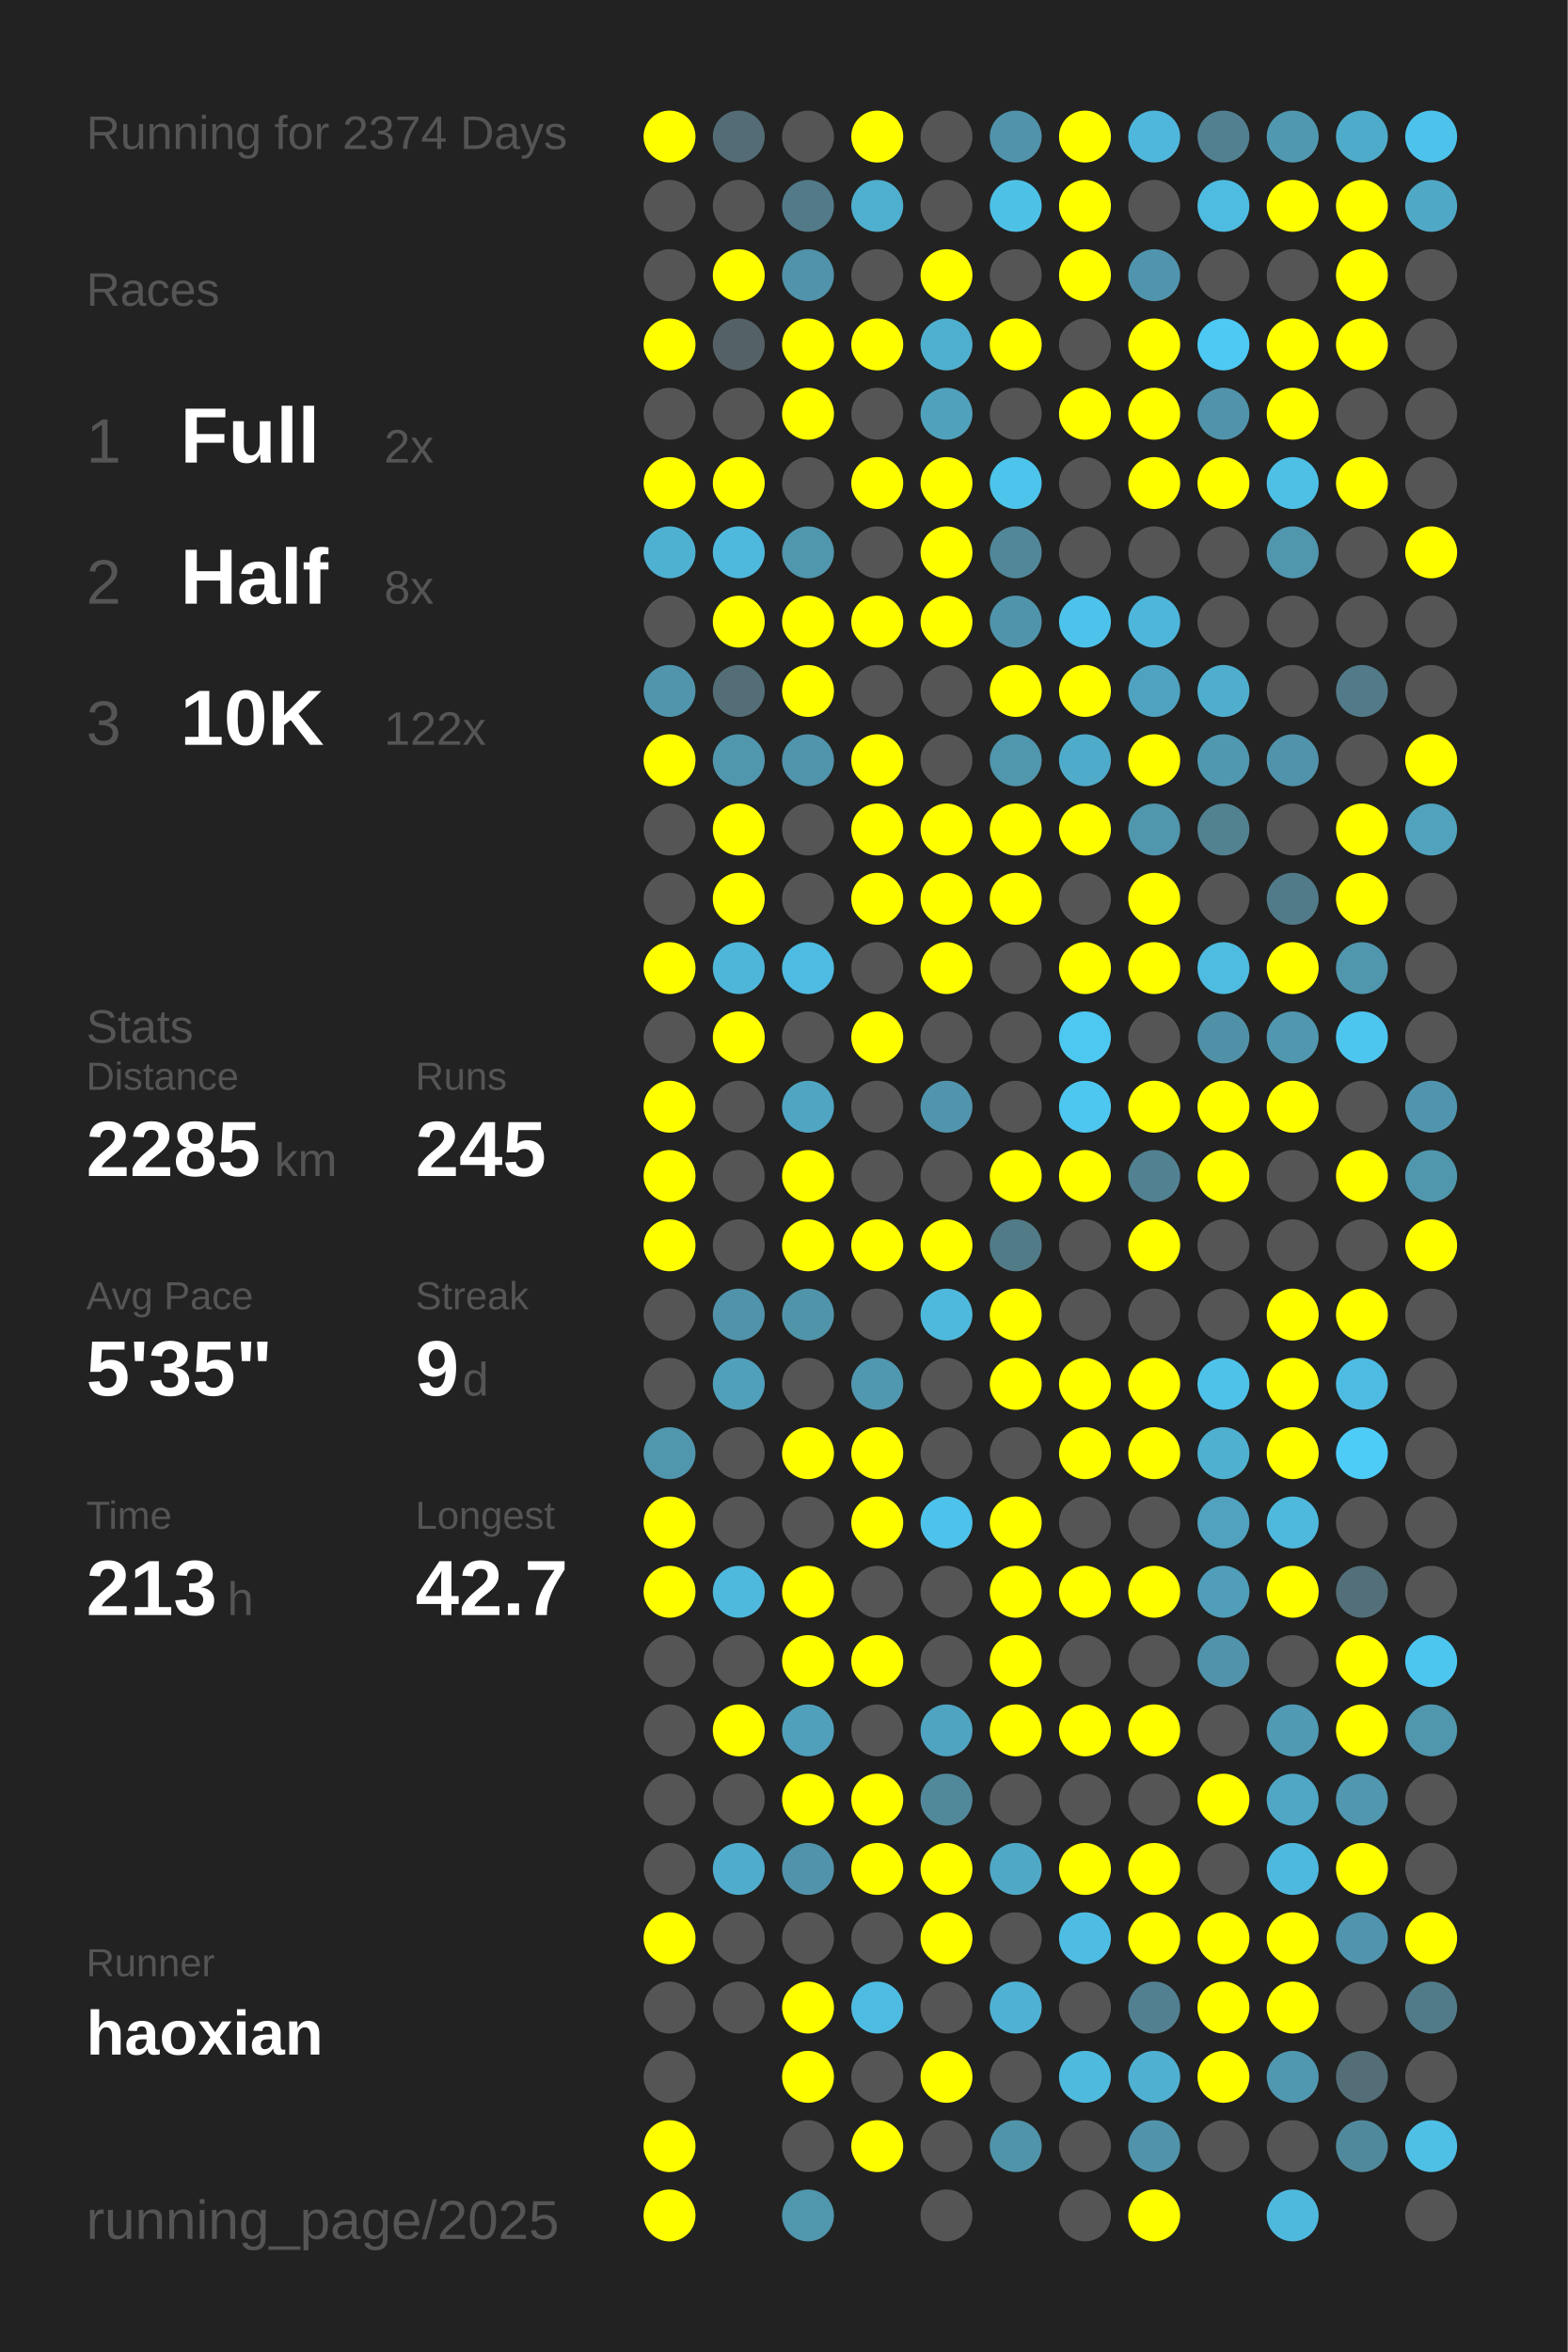
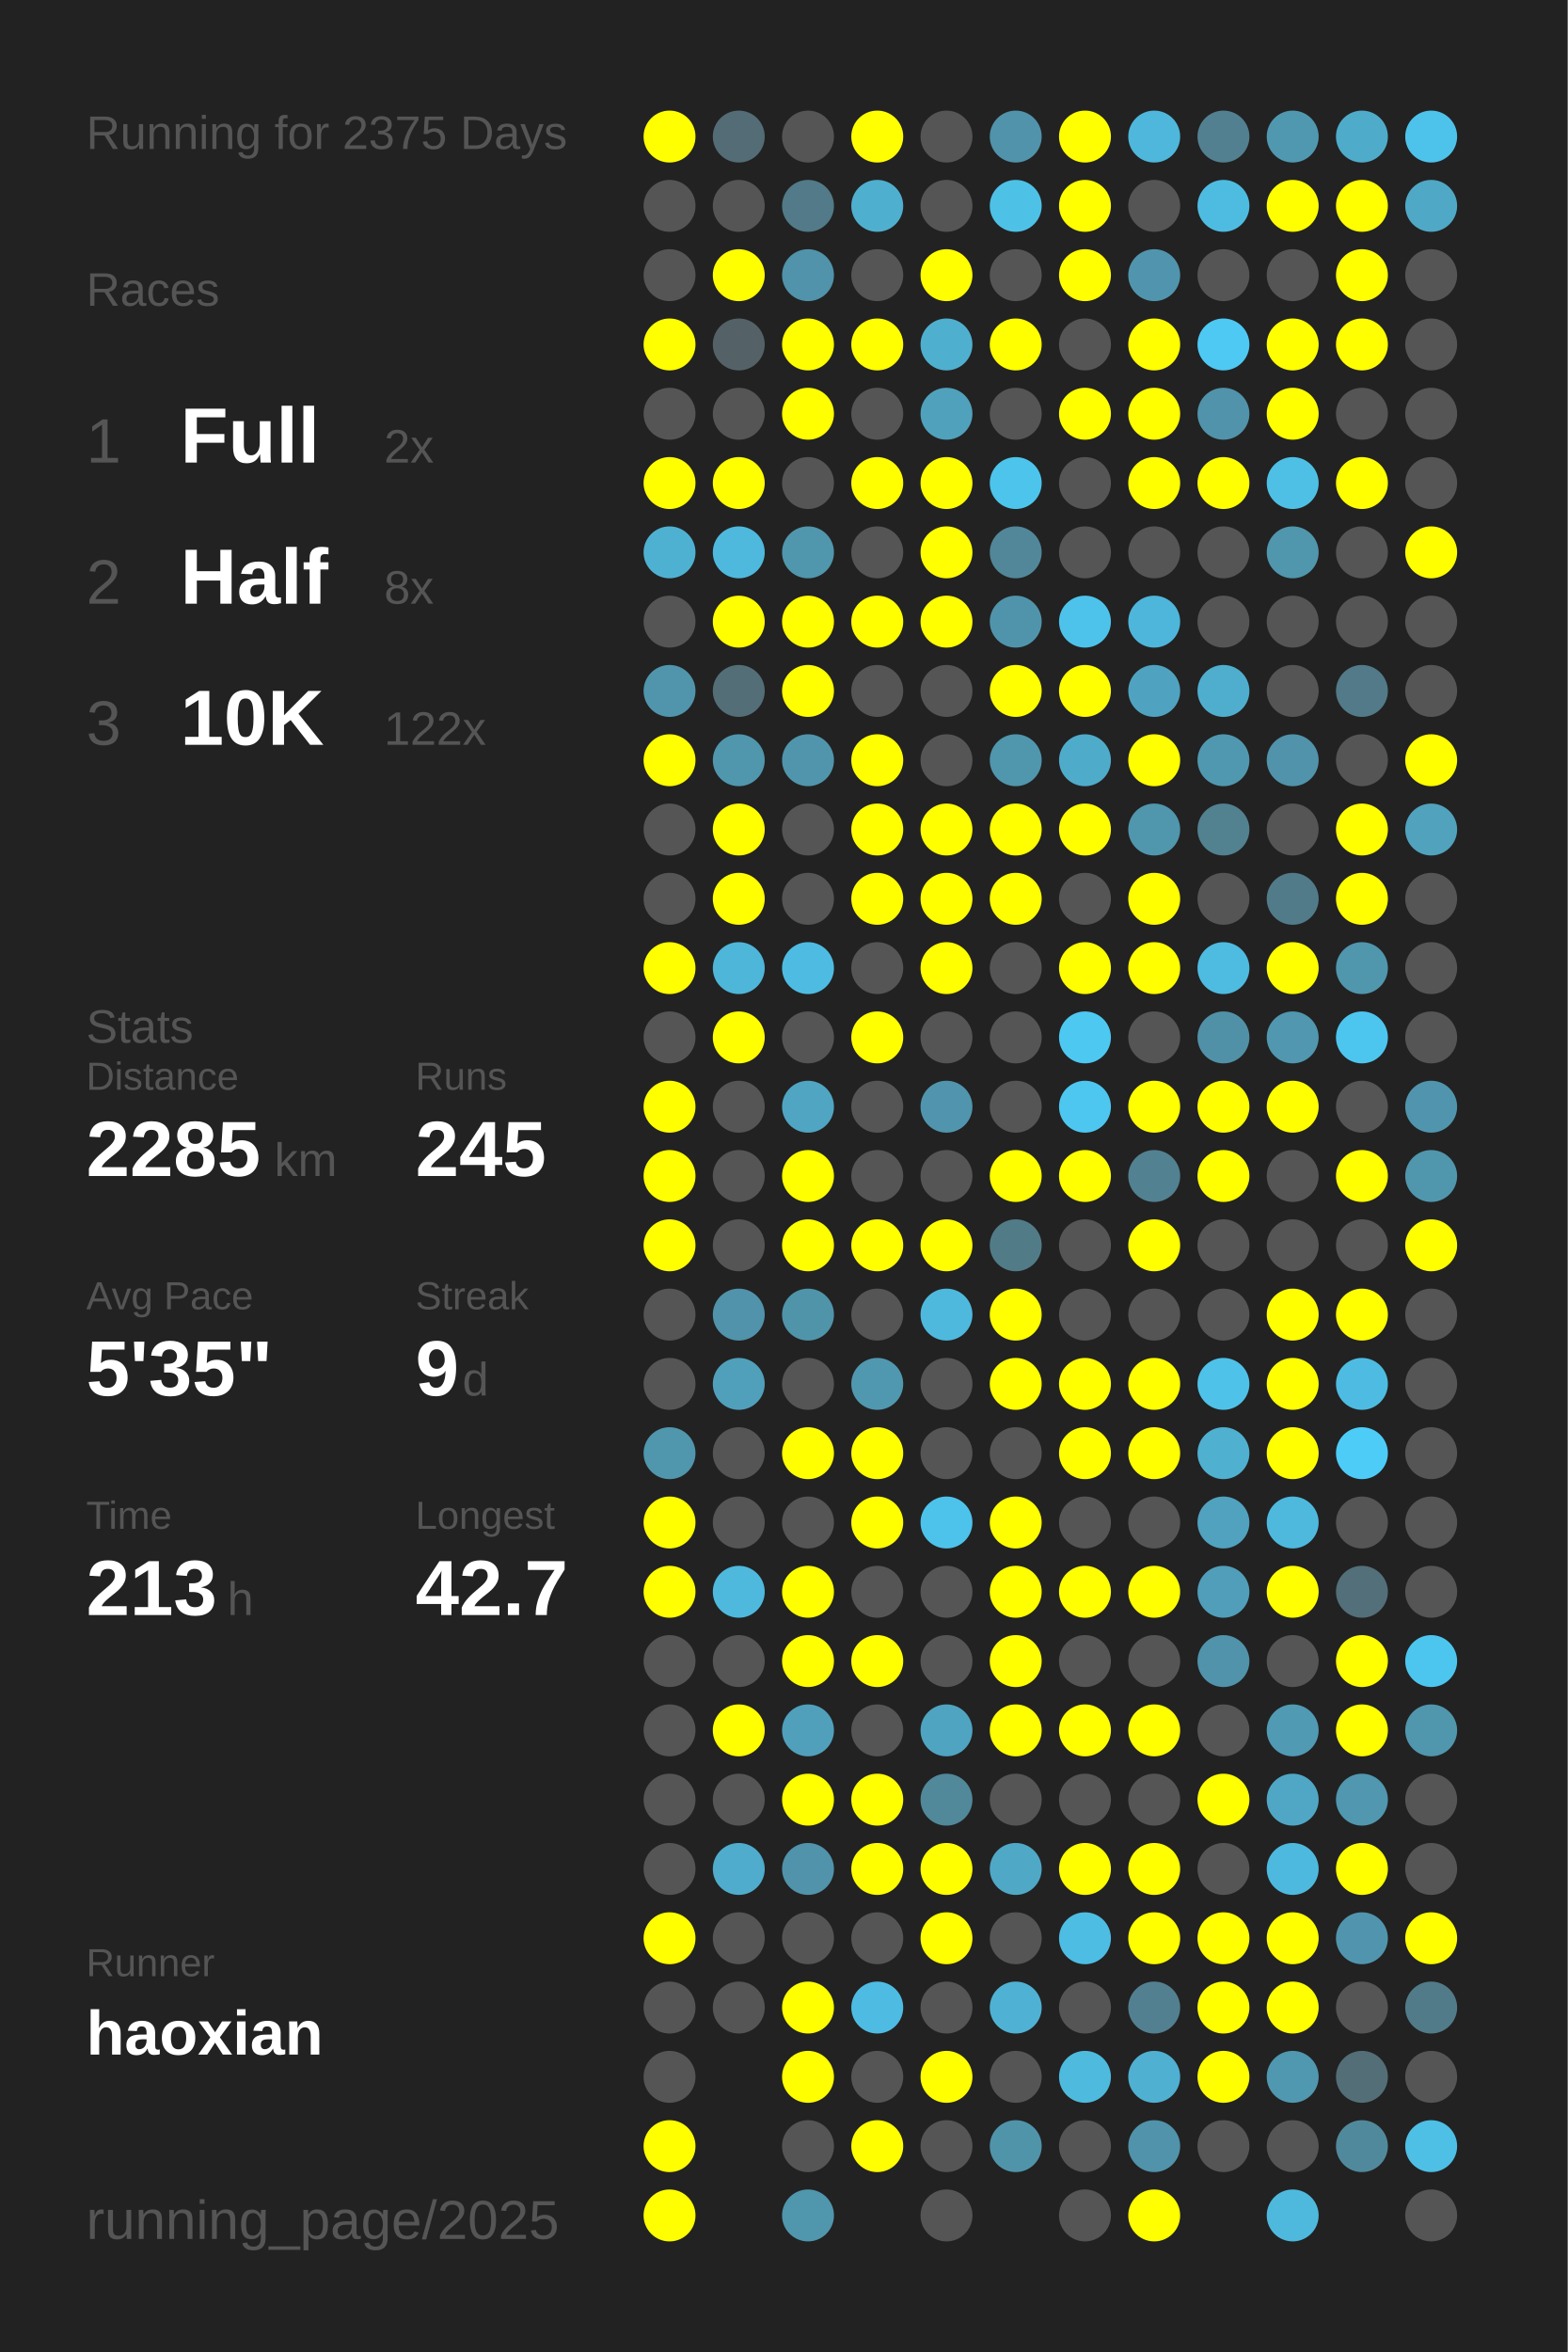
<svg xmlns="http://www.w3.org/2000/svg" baseProfile="full" height="300mm" version="1.1" viewBox="0,0,200,300" width="200mm">
  <defs />
  <rect fill="#222222" height="300" width="200" x="0" y="0" />
-   <text fill="#555555" style="font-size:6px; font-family:Arial;" x="11" y="19">Running for 2374 Days</text>
+   <text fill="#555555" style="font-size:6px; font-family:Arial;" x="11" y="19">Running for 2375 Days</text>
  <text fill="#555555" style="font-size:6px; font-family:Arial;" x="11" y="39">Races</text>
  <text fill="#555555" style="font-size:8px; font-family:Arial;" x="11" y="59">1</text>
  <text fill="#FFFFFF" style="font-size:10px; font-family:Arial; font-weight:bold;" x="23" y="59">Full</text>
  <text fill="#555555" style="font-size:6px; font-family:Arial;" x="49" y="59">2x</text>
  <text fill="#555555" style="font-size:8px; font-family:Arial;" x="11" y="77">2</text>
  <text fill="#FFFFFF" style="font-size:10px; font-family:Arial; font-weight:bold;" x="23" y="77">Half</text>
  <text fill="#555555" style="font-size:6px; font-family:Arial;" x="49" y="77">8x</text>
  <text fill="#555555" style="font-size:8px; font-family:Arial;" x="11" y="95">3</text>
  <text fill="#FFFFFF" style="font-size:10px; font-family:Arial; font-weight:bold;" x="23" y="95">10K</text>
  <text fill="#555555" style="font-size:6px; font-family:Arial;" x="49" y="95">122x</text>
  <text fill="#555555" style="font-size:6px; font-family:Arial;" x="11" y="133">Stats</text>
  <text fill="#555555" style="font-size:5px; font-family:Arial;" x="11" y="139">Distance</text>
  <text fill="#FFFFFF" style="font-size:10px; font-family:Arial; font-weight:bold;" x="11" y="150">2285</text>
  <text fill="#555555" style="font-size:6px; font-family:Arial;" x="35" y="150">km</text>
  <text fill="#555555" style="font-size:5px; font-family:Arial;" x="53" y="139">Runs</text>
  <text fill="#FFFFFF" style="font-size:10px; font-family:Arial; font-weight:bold;" x="53" y="150">245</text>
  <text fill="#555555" style="font-size:5px; font-family:Arial;" x="11" y="167">Avg Pace</text>
  <text fill="#FFFFFF" style="font-size:10px; font-family:Arial; font-weight:bold;" x="11" y="178">5'35"</text>
  <text fill="#555555" style="font-size:5px; font-family:Arial;" x="53" y="167">Streak</text>
  <text fill="#FFFFFF" style="font-size:10px; font-family:Arial; font-weight:bold;" x="53" y="178">9</text>
  <text fill="#555555" style="font-size:6px; font-family:Arial;" x="59" y="178">d</text>
  <text fill="#555555" style="font-size:5px; font-family:Arial;" x="11" y="195">Time</text>
  <text fill="#FFFFFF" style="font-size:10px; font-family:Arial; font-weight:bold;" x="11" y="206">213</text>
  <text fill="#555555" style="font-size:6px; font-family:Arial;" x="29" y="206">h</text>
  <text fill="#555555" style="font-size:5px; font-family:Arial;" x="53" y="195">Longest</text>
  <text fill="#FFFFFF" style="font-size:10px; font-family:Arial; font-weight:bold;" x="53" y="206">42.7</text>
  <text fill="#555555" style="font-size:5px; font-family:Arial;" x="11" y="252.065">Runner</text>
  <text fill="#FFFFFF" style="font-size:8px; font-family:Arial; font-weight:bold;" x="11" y="262.065">haoxian</text>
  <text fill="#555555" style="font-size:7px; font-family:Arial;" x="11" y="285.581">running_page/2025</text>
  <circle cx="85.417" cy="17.419" fill="#FFFF00" r="3.312" />
  <circle cx="85.417" cy="26.258" fill="#555555" r="3.312" />
  <circle cx="85.417" cy="35.097" fill="#555555" r="3.312" />
  <circle cx="85.417" cy="43.935" fill="#FFFF00" r="3.312" />
  <circle cx="85.417" cy="52.774" fill="#555555" r="3.312" />
  <circle cx="85.417" cy="61.613" fill="#FFFF00" r="3.312" />
  <circle cx="85.417" cy="70.452" fill="#4fb1d2" r="3.312" />
  <circle cx="85.417" cy="79.29" fill="#555555" r="3.312" />
  <circle cx="85.417" cy="88.129" fill="#5095ac" r="3.312" />
  <circle cx="85.417" cy="96.968" fill="#FFFF00" r="3.312" />
  <circle cx="85.417" cy="105.806" fill="#555555" r="3.312" />
  <circle cx="85.417" cy="114.645" fill="#555555" r="3.312" />
  <circle cx="85.417" cy="123.484" fill="#FFFF00" r="3.312" />
  <circle cx="85.417" cy="132.323" fill="#555555" r="3.312" />
  <circle cx="85.417" cy="141.161" fill="#FFFF00" r="3.312" />
  <circle cx="85.417" cy="150" fill="#FFFF00" r="3.312" />
  <circle cx="85.417" cy="158.839" fill="#FFFF00" r="3.312" />
  <circle cx="85.417" cy="167.677" fill="#555555" r="3.312" />
  <circle cx="85.417" cy="176.516" fill="#555555" r="3.312" />
  <circle cx="85.417" cy="185.355" fill="#5096ad" r="3.312" />
  <circle cx="85.417" cy="194.194" fill="#FFFF00" r="3.312" />
  <circle cx="85.417" cy="203.032" fill="#FFFF00" r="3.312" />
  <circle cx="85.417" cy="211.871" fill="#555555" r="3.312" />
  <circle cx="85.417" cy="220.71" fill="#555555" r="3.312" />
  <circle cx="85.417" cy="229.548" fill="#555555" r="3.312" />
  <circle cx="85.417" cy="238.387" fill="#555555" r="3.312" />
  <circle cx="85.417" cy="247.226" fill="#FFFF00" r="3.312" />
  <circle cx="85.417" cy="256.065" fill="#555555" r="3.312" />
  <circle cx="85.417" cy="264.903" fill="#555555" r="3.312" />
  <circle cx="85.417" cy="273.742" fill="#FFFF00" r="3.312" />
  <circle cx="85.417" cy="282.581" fill="#FFFF00" r="3.312" />
  <circle cx="94.25" cy="17.419" fill="#536c75" r="3.312" />
  <circle cx="94.25" cy="26.258" fill="#555555" r="3.312" />
  <circle cx="94.25" cy="35.097" fill="#FFFF00" r="3.312" />
  <circle cx="94.25" cy="43.935" fill="#546267" r="3.312" />
  <circle cx="94.25" cy="52.774" fill="#555555" r="3.312" />
  <circle cx="94.25" cy="61.613" fill="#FFFF00" r="3.312" />
  <circle cx="94.25" cy="70.452" fill="#4eb9dd" r="3.312" />
  <circle cx="94.25" cy="79.29" fill="#FFFF00" r="3.312" />
  <circle cx="94.25" cy="88.129" fill="#536e77" r="3.312" />
  <circle cx="94.25" cy="96.968" fill="#5096ad" r="3.312" />
  <circle cx="94.25" cy="105.806" fill="#FFFF00" r="3.312" />
  <circle cx="94.25" cy="114.645" fill="#FFFF00" r="3.312" />
  <circle cx="94.25" cy="123.484" fill="#4eb6d9" r="3.312" />
  <circle cx="94.25" cy="132.323" fill="#FFFF00" r="3.312" />
  <circle cx="94.25" cy="141.161" fill="#555555" r="3.312" />
  <circle cx="94.25" cy="150" fill="#555555" r="3.312" />
  <circle cx="94.25" cy="158.839" fill="#555555" r="3.312" />
  <circle cx="94.25" cy="167.677" fill="#5093aa" r="3.312" />
  <circle cx="94.25" cy="176.516" fill="#50a0bb" r="3.312" />
  <circle cx="94.25" cy="185.355" fill="#555555" r="3.312" />
  <circle cx="94.25" cy="194.194" fill="#555555" r="3.312" />
  <circle cx="94.25" cy="203.032" fill="#4eb9dd" r="3.312" />
  <circle cx="94.25" cy="211.871" fill="#555555" r="3.312" />
  <circle cx="94.25" cy="220.71" fill="#FFFF00" r="3.312" />
  <circle cx="94.25" cy="229.548" fill="#555555" r="3.312" />
  <circle cx="94.25" cy="238.387" fill="#4faccc" r="3.312" />
  <circle cx="94.25" cy="247.226" fill="#555555" r="3.312" />
  <circle cx="94.25" cy="256.065" fill="#555555" r="3.312" />
  <circle cx="103.083" cy="17.419" fill="#555555" r="3.312" />
  <circle cx="103.083" cy="26.258" fill="#527a88" r="3.312" />
  <circle cx="103.083" cy="35.097" fill="#5093aa" r="3.312" />
  <circle cx="103.083" cy="43.935" fill="#FFFF00" r="3.312" />
  <circle cx="103.083" cy="52.774" fill="#FFFF00" r="3.312" />
  <circle cx="103.083" cy="61.613" fill="#555555" r="3.312" />
  <circle cx="103.083" cy="70.452" fill="#5096ad" r="3.312" />
  <circle cx="103.083" cy="79.29" fill="#FFFF00" r="3.312" />
  <circle cx="103.083" cy="88.129" fill="#FFFF00" r="3.312" />
  <circle cx="103.083" cy="96.968" fill="#5095ac" r="3.312" />
  <circle cx="103.083" cy="105.806" fill="#555555" r="3.312" />
  <circle cx="103.083" cy="114.645" fill="#555555" r="3.312" />
  <circle cx="103.083" cy="123.484" fill="#4ebce2" r="3.312" />
  <circle cx="103.083" cy="132.323" fill="#555555" r="3.312" />
  <circle cx="103.083" cy="141.161" fill="#4fa5c2" r="3.312" />
  <circle cx="103.083" cy="150" fill="#FFFF00" r="3.312" />
  <circle cx="103.083" cy="158.839" fill="#FFFF00" r="3.312" />
  <circle cx="103.083" cy="167.677" fill="#5094aa" r="3.312" />
  <circle cx="103.083" cy="176.516" fill="#555555" r="3.312" />
  <circle cx="103.083" cy="185.355" fill="#FFFF00" r="3.312" />
  <circle cx="103.083" cy="194.194" fill="#555555" r="3.312" />
  <circle cx="103.083" cy="203.032" fill="#FFFF00" r="3.312" />
  <circle cx="103.083" cy="211.871" fill="#FFFF00" r="3.312" />
  <circle cx="103.083" cy="220.71" fill="#50a0bb" r="3.312" />
  <circle cx="103.083" cy="229.548" fill="#FFFF00" r="3.312" />
  <circle cx="103.083" cy="238.387" fill="#5093aa" r="3.312" />
  <circle cx="103.083" cy="247.226" fill="#555555" r="3.312" />
  <circle cx="103.083" cy="256.065" fill="#FFFF00" r="3.312" />
  <circle cx="103.083" cy="264.903" fill="#FFFF00" r="3.312" />
  <circle cx="103.083" cy="273.742" fill="#555555" r="3.312" />
  <circle cx="103.083" cy="282.581" fill="#5096ad" r="3.312" />
  <circle cx="111.917" cy="17.419" fill="#FFFF00" r="3.312" />
  <circle cx="111.917" cy="26.258" fill="#4fafcf" r="3.312" />
  <circle cx="111.917" cy="35.097" fill="#555555" r="3.312" />
  <circle cx="111.917" cy="43.935" fill="#FFFF00" r="3.312" />
  <circle cx="111.917" cy="52.774" fill="#555555" r="3.312" />
  <circle cx="111.917" cy="61.613" fill="#FFFF00" r="3.312" />
  <circle cx="111.917" cy="70.452" fill="#555555" r="3.312" />
  <circle cx="111.917" cy="79.29" fill="#FFFF00" r="3.312" />
  <circle cx="111.917" cy="88.129" fill="#555555" r="3.312" />
  <circle cx="111.917" cy="96.968" fill="#FFFF00" r="3.312" />
  <circle cx="111.917" cy="105.806" fill="#FFFF00" r="3.312" />
  <circle cx="111.917" cy="114.645" fill="#FFFF00" r="3.312" />
  <circle cx="111.917" cy="123.484" fill="#555555" r="3.312" />
  <circle cx="111.917" cy="132.323" fill="#FFFF00" r="3.312" />
  <circle cx="111.917" cy="141.161" fill="#555555" r="3.312" />
  <circle cx="111.917" cy="150" fill="#555555" r="3.312" />
  <circle cx="111.917" cy="158.839" fill="#FFFF00" r="3.312" />
  <circle cx="111.917" cy="167.677" fill="#555555" r="3.312" />
  <circle cx="111.917" cy="176.516" fill="#5098b0" r="3.312" />
  <circle cx="111.917" cy="185.355" fill="#FFFF00" r="3.312" />
  <circle cx="111.917" cy="194.194" fill="#FFFF00" r="3.312" />
  <circle cx="111.917" cy="203.032" fill="#555555" r="3.312" />
  <circle cx="111.917" cy="211.871" fill="#FFFF00" r="3.312" />
  <circle cx="111.917" cy="220.71" fill="#555555" r="3.312" />
  <circle cx="111.917" cy="229.548" fill="#FFFF00" r="3.312" />
  <circle cx="111.917" cy="238.387" fill="#FFFF00" r="3.312" />
  <circle cx="111.917" cy="247.226" fill="#555555" r="3.312" />
  <circle cx="111.917" cy="256.065" fill="#4ebce2" r="3.312" />
  <circle cx="111.917" cy="264.903" fill="#555555" r="3.312" />
  <circle cx="111.917" cy="273.742" fill="#FFFF00" r="3.312" />
  <circle cx="120.75" cy="17.419" fill="#555555" r="3.312" />
  <circle cx="120.75" cy="26.258" fill="#555555" r="3.312" />
  <circle cx="120.75" cy="35.097" fill="#FFFF00" r="3.312" />
  <circle cx="120.75" cy="43.935" fill="#4fafcf" r="3.312" />
  <circle cx="120.75" cy="52.774" fill="#50a1bc" r="3.312" />
  <circle cx="120.75" cy="61.613" fill="#FFFF00" r="3.312" />
  <circle cx="120.75" cy="70.452" fill="#FFFF00" r="3.312" />
  <circle cx="120.75" cy="79.29" fill="#FFFF00" r="3.312" />
  <circle cx="120.75" cy="88.129" fill="#555555" r="3.312" />
  <circle cx="120.75" cy="96.968" fill="#555555" r="3.312" />
  <circle cx="120.75" cy="105.806" fill="#FFFF00" r="3.312" />
  <circle cx="120.75" cy="114.645" fill="#FFFF00" r="3.312" />
  <circle cx="120.75" cy="123.484" fill="#FFFF00" r="3.312" />
  <circle cx="120.75" cy="132.323" fill="#555555" r="3.312" />
  <circle cx="120.75" cy="141.161" fill="#5095ad" r="3.312" />
  <circle cx="120.75" cy="150" fill="#555555" r="3.312" />
  <circle cx="120.75" cy="158.839" fill="#FFFF00" r="3.312" />
  <circle cx="120.75" cy="167.677" fill="#4eb9dd" r="3.312" />
  <circle cx="120.75" cy="176.516" fill="#555555" r="3.312" />
  <circle cx="120.75" cy="185.355" fill="#555555" r="3.312" />
  <circle cx="120.75" cy="194.194" fill="#4dc3eb" r="3.312" />
  <circle cx="120.75" cy="203.032" fill="#555555" r="3.312" />
  <circle cx="120.75" cy="211.871" fill="#555555" r="3.312" />
  <circle cx="120.75" cy="220.71" fill="#4fa4c1" r="3.312" />
  <circle cx="120.75" cy="229.548" fill="#51889a" r="3.312" />
  <circle cx="120.75" cy="238.387" fill="#FFFF00" r="3.312" />
  <circle cx="120.75" cy="247.226" fill="#FFFF00" r="3.312" />
  <circle cx="120.75" cy="256.065" fill="#555555" r="3.312" />
  <circle cx="120.75" cy="264.903" fill="#FFFF00" r="3.312" />
  <circle cx="120.75" cy="273.742" fill="#555555" r="3.312" />
  <circle cx="120.75" cy="282.581" fill="#555555" r="3.312" />
  <circle cx="129.583" cy="17.419" fill="#5093aa" r="3.312" />
  <circle cx="129.583" cy="26.258" fill="#4ec1e7" r="3.312" />
  <circle cx="129.583" cy="35.097" fill="#555555" r="3.312" />
  <circle cx="129.583" cy="43.935" fill="#FFFF00" r="3.312" />
  <circle cx="129.583" cy="52.774" fill="#555555" r="3.312" />
  <circle cx="129.583" cy="61.613" fill="#4dc4eb" r="3.312" />
  <circle cx="129.583" cy="70.452" fill="#518799" r="3.312" />
  <circle cx="129.583" cy="79.29" fill="#5094ab" r="3.312" />
  <circle cx="129.583" cy="88.129" fill="#FFFF00" r="3.312" />
  <circle cx="129.583" cy="96.968" fill="#5096ad" r="3.312" />
  <circle cx="129.583" cy="105.806" fill="#FFFF00" r="3.312" />
  <circle cx="129.583" cy="114.645" fill="#FFFF00" r="3.312" />
  <circle cx="129.583" cy="123.484" fill="#555555" r="3.312" />
  <circle cx="129.583" cy="132.323" fill="#555555" r="3.312" />
  <circle cx="129.583" cy="141.161" fill="#555555" r="3.312" />
  <circle cx="129.583" cy="150" fill="#FFFF00" r="3.312" />
  <circle cx="129.583" cy="158.839" fill="#527b88" r="3.312" />
  <circle cx="129.583" cy="167.677" fill="#FFFF00" r="3.312" />
  <circle cx="129.583" cy="176.516" fill="#FFFF00" r="3.312" />
  <circle cx="129.583" cy="185.355" fill="#555555" r="3.312" />
  <circle cx="129.583" cy="194.194" fill="#FFFF00" r="3.312" />
  <circle cx="129.583" cy="203.032" fill="#FFFF00" r="3.312" />
  <circle cx="129.583" cy="211.871" fill="#FFFF00" r="3.312" />
  <circle cx="129.583" cy="220.71" fill="#FFFF00" r="3.312" />
  <circle cx="129.583" cy="229.548" fill="#555555" r="3.312" />
  <circle cx="129.583" cy="238.387" fill="#4fa8c6" r="3.312" />
  <circle cx="129.583" cy="247.226" fill="#555555" r="3.312" />
  <circle cx="129.583" cy="256.065" fill="#4fb2d4" r="3.312" />
  <circle cx="129.583" cy="264.903" fill="#555555" r="3.312" />
  <circle cx="129.583" cy="273.742" fill="#5094aa" r="3.312" />
  <circle cx="138.417" cy="17.419" fill="#FFFF00" r="3.312" />
  <circle cx="138.417" cy="26.258" fill="#FFFF00" r="3.312" />
  <circle cx="138.417" cy="35.097" fill="#FFFF00" r="3.312" />
  <circle cx="138.417" cy="43.935" fill="#555555" r="3.312" />
  <circle cx="138.417" cy="52.774" fill="#FFFF00" r="3.312" />
  <circle cx="138.417" cy="61.613" fill="#555555" r="3.312" />
  <circle cx="138.417" cy="70.452" fill="#555555" r="3.312" />
  <circle cx="138.417" cy="79.29" fill="#4dc3eb" r="3.312" />
  <circle cx="138.417" cy="88.129" fill="#FFFF00" r="3.312" />
  <circle cx="138.417" cy="96.968" fill="#4fabca" r="3.312" />
  <circle cx="138.417" cy="105.806" fill="#FFFF00" r="3.312" />
  <circle cx="138.417" cy="114.645" fill="#555555" r="3.312" />
  <circle cx="138.417" cy="123.484" fill="#FFFF00" r="3.312" />
  <circle cx="138.417" cy="132.323" fill="#4dc8f1" r="3.312" />
  <circle cx="138.417" cy="141.161" fill="#4dc7f0" r="3.312" />
  <circle cx="138.417" cy="150" fill="#FFFF00" r="3.312" />
  <circle cx="138.417" cy="158.839" fill="#555555" r="3.312" />
  <circle cx="138.417" cy="167.677" fill="#555555" r="3.312" />
  <circle cx="138.417" cy="176.516" fill="#FFFF00" r="3.312" />
  <circle cx="138.417" cy="185.355" fill="#FFFF00" r="3.312" />
  <circle cx="138.417" cy="194.194" fill="#555555" r="3.312" />
  <circle cx="138.417" cy="203.032" fill="#FFFF00" r="3.312" />
  <circle cx="138.417" cy="211.871" fill="#555555" r="3.312" />
  <circle cx="138.417" cy="220.71" fill="#FFFF00" r="3.312" />
  <circle cx="138.417" cy="229.548" fill="#555555" r="3.312" />
  <circle cx="138.417" cy="238.387" fill="#FFFF00" r="3.312" />
  <circle cx="138.417" cy="247.226" fill="#4ebde3" r="3.312" />
  <circle cx="138.417" cy="256.065" fill="#555555" r="3.312" />
  <circle cx="138.417" cy="264.903" fill="#4ebade" r="3.312" />
  <circle cx="138.417" cy="273.742" fill="#555555" r="3.312" />
  <circle cx="138.417" cy="282.581" fill="#555555" r="3.312" />
  <circle cx="147.25" cy="17.419" fill="#4eb7db" r="3.312" />
  <circle cx="147.25" cy="26.258" fill="#555555" r="3.312" />
  <circle cx="147.25" cy="35.097" fill="#5095ad" r="3.312" />
  <circle cx="147.25" cy="43.935" fill="#FFFF00" r="3.312" />
  <circle cx="147.25" cy="52.774" fill="#FFFF00" r="3.312" />
  <circle cx="147.25" cy="61.613" fill="#FFFF00" r="3.312" />
  <circle cx="147.25" cy="70.452" fill="#555555" r="3.312" />
  <circle cx="147.25" cy="79.29" fill="#4eb6da" r="3.312" />
  <circle cx="147.25" cy="88.129" fill="#4fa3c0" r="3.312" />
  <circle cx="147.25" cy="96.968" fill="#FFFF00" r="3.312" />
  <circle cx="147.25" cy="105.806" fill="#5096ad" r="3.312" />
  <circle cx="147.25" cy="114.645" fill="#FFFF00" r="3.312" />
  <circle cx="147.25" cy="123.484" fill="#FFFF00" r="3.312" />
  <circle cx="147.25" cy="132.323" fill="#555555" r="3.312" />
  <circle cx="147.25" cy="141.161" fill="#FFFF00" r="3.312" />
  <circle cx="147.25" cy="150" fill="#528191" r="3.312" />
  <circle cx="147.25" cy="158.839" fill="#FFFF00" r="3.312" />
  <circle cx="147.25" cy="167.677" fill="#555555" r="3.312" />
  <circle cx="147.25" cy="176.516" fill="#FFFF00" r="3.312" />
  <circle cx="147.25" cy="185.355" fill="#FFFF00" r="3.312" />
  <circle cx="147.25" cy="194.194" fill="#555555" r="3.312" />
  <circle cx="147.25" cy="203.032" fill="#FFFF00" r="3.312" />
  <circle cx="147.25" cy="211.871" fill="#555555" r="3.312" />
  <circle cx="147.25" cy="220.71" fill="#FFFF00" r="3.312" />
  <circle cx="147.25" cy="229.548" fill="#555555" r="3.312" />
  <circle cx="147.25" cy="238.387" fill="#FFFF00" r="3.312" />
  <circle cx="147.25" cy="247.226" fill="#FFFF00" r="3.312" />
  <circle cx="147.25" cy="256.065" fill="#528090" r="3.312" />
  <circle cx="147.25" cy="264.903" fill="#4fb0d1" r="3.312" />
  <circle cx="147.25" cy="273.742" fill="#5093aa" r="3.312" />
  <circle cx="147.25" cy="282.581" fill="#FFFF00" r="3.312" />
  <circle cx="156.083" cy="17.419" fill="#528090" r="3.312" />
  <circle cx="156.083" cy="26.258" fill="#4ebce1" r="3.312" />
  <circle cx="156.083" cy="35.097" fill="#555555" r="3.312" />
  <circle cx="156.083" cy="43.935" fill="#4dc9f4" r="3.312" />
  <circle cx="156.083" cy="52.774" fill="#5093aa" r="3.312" />
  <circle cx="156.083" cy="61.613" fill="#FFFF00" r="3.312" />
  <circle cx="156.083" cy="70.452" fill="#555555" r="3.312" />
  <circle cx="156.083" cy="79.29" fill="#555555" r="3.312" />
  <circle cx="156.083" cy="88.129" fill="#4faece" r="3.312" />
  <circle cx="156.083" cy="96.968" fill="#5098b0" r="3.312" />
  <circle cx="156.083" cy="105.806" fill="#528190" r="3.312" />
  <circle cx="156.083" cy="114.645" fill="#555555" r="3.312" />
  <circle cx="156.083" cy="123.484" fill="#4ebbe0" r="3.312" />
  <circle cx="156.083" cy="132.323" fill="#5191a7" r="3.312" />
  <circle cx="156.083" cy="141.161" fill="#FFFF00" r="3.312" />
  <circle cx="156.083" cy="150" fill="#FFFF00" r="3.312" />
  <circle cx="156.083" cy="158.839" fill="#555555" r="3.312" />
  <circle cx="156.083" cy="167.677" fill="#555555" r="3.312" />
  <circle cx="156.083" cy="176.516" fill="#4ec2e9" r="3.312" />
  <circle cx="156.083" cy="185.355" fill="#4fb0d0" r="3.312" />
  <circle cx="156.083" cy="194.194" fill="#50a2be" r="3.312" />
  <circle cx="156.083" cy="203.032" fill="#509eb9" r="3.312" />
  <circle cx="156.083" cy="211.871" fill="#5093aa" r="3.312" />
  <circle cx="156.083" cy="220.71" fill="#555555" r="3.312" />
  <circle cx="156.083" cy="229.548" fill="#FFFF00" r="3.312" />
  <circle cx="156.083" cy="238.387" fill="#555555" r="3.312" />
  <circle cx="156.083" cy="247.226" fill="#FFFF00" r="3.312" />
  <circle cx="156.083" cy="256.065" fill="#FFFF00" r="3.312" />
  <circle cx="156.083" cy="264.903" fill="#FFFF00" r="3.312" />
  <circle cx="156.083" cy="273.742" fill="#555555" r="3.312" />
  <circle cx="164.917" cy="17.419" fill="#5098b0" r="3.312" />
  <circle cx="164.917" cy="26.258" fill="#FFFF00" r="3.312" />
  <circle cx="164.917" cy="35.097" fill="#555555" r="3.312" />
  <circle cx="164.917" cy="43.935" fill="#FFFF00" r="3.312" />
  <circle cx="164.917" cy="52.774" fill="#FFFF00" r="3.312" />
  <circle cx="164.917" cy="61.613" fill="#4ec0e6" r="3.312" />
  <circle cx="164.917" cy="70.452" fill="#5096ad" r="3.312" />
  <circle cx="164.917" cy="79.29" fill="#555555" r="3.312" />
  <circle cx="164.917" cy="88.129" fill="#555555" r="3.312" />
  <circle cx="164.917" cy="96.968" fill="#5093aa" r="3.312" />
  <circle cx="164.917" cy="105.806" fill="#555555" r="3.312" />
  <circle cx="164.917" cy="114.645" fill="#527b89" r="3.312" />
  <circle cx="164.917" cy="123.484" fill="#FFFF00" r="3.312" />
  <circle cx="164.917" cy="132.323" fill="#5097af" r="3.312" />
  <circle cx="164.917" cy="141.161" fill="#FFFF00" r="3.312" />
  <circle cx="164.917" cy="150" fill="#555555" r="3.312" />
  <circle cx="164.917" cy="158.839" fill="#555555" r="3.312" />
  <circle cx="164.917" cy="167.677" fill="#FFFF00" r="3.312" />
  <circle cx="164.917" cy="176.516" fill="#FFFF00" r="3.312" />
  <circle cx="164.917" cy="185.355" fill="#FFFF00" r="3.312" />
  <circle cx="164.917" cy="194.194" fill="#4eb9dd" r="3.312" />
  <circle cx="164.917" cy="203.032" fill="#FFFF00" r="3.312" />
  <circle cx="164.917" cy="211.871" fill="#555555" r="3.312" />
  <circle cx="164.917" cy="220.71" fill="#509ab4" r="3.312" />
  <circle cx="164.917" cy="229.548" fill="#4fa7c5" r="3.312" />
  <circle cx="164.917" cy="238.387" fill="#4eb9de" r="3.312" />
  <circle cx="164.917" cy="247.226" fill="#FFFF00" r="3.312" />
  <circle cx="164.917" cy="256.065" fill="#FFFF00" r="3.312" />
  <circle cx="164.917" cy="264.903" fill="#5097b0" r="3.312" />
  <circle cx="164.917" cy="273.742" fill="#555555" r="3.312" />
  <circle cx="164.917" cy="282.581" fill="#4eb9dd" r="3.312" />
  <circle cx="173.75" cy="17.419" fill="#4fabca" r="3.312" />
  <circle cx="173.75" cy="26.258" fill="#FFFF00" r="3.312" />
  <circle cx="173.75" cy="35.097" fill="#FFFF00" r="3.312" />
  <circle cx="173.75" cy="43.935" fill="#FFFF00" r="3.312" />
  <circle cx="173.75" cy="52.774" fill="#555555" r="3.312" />
  <circle cx="173.75" cy="61.613" fill="#FFFF00" r="3.312" />
  <circle cx="173.75" cy="70.452" fill="#555555" r="3.312" />
  <circle cx="173.75" cy="79.29" fill="#555555" r="3.312" />
  <circle cx="173.75" cy="88.129" fill="#527a88" r="3.312" />
  <circle cx="173.75" cy="96.968" fill="#555555" r="3.312" />
  <circle cx="173.75" cy="105.806" fill="#FFFF00" r="3.312" />
  <circle cx="173.75" cy="114.645" fill="#FFFF00" r="3.312" />
  <circle cx="173.75" cy="123.484" fill="#5096ad" r="3.312" />
  <circle cx="173.75" cy="132.323" fill="#4dc6ef" r="3.312" />
  <circle cx="173.75" cy="141.161" fill="#555555" r="3.312" />
  <circle cx="173.75" cy="150" fill="#FFFF00" r="3.312" />
  <circle cx="173.75" cy="158.839" fill="#555555" r="3.312" />
  <circle cx="173.75" cy="167.677" fill="#FFFF00" r="3.312" />
  <circle cx="173.75" cy="176.516" fill="#4ebce2" r="3.312" />
  <circle cx="173.75" cy="185.355" fill="#4dccf8" r="3.312" />
  <circle cx="173.75" cy="194.194" fill="#555555" r="3.312" />
  <circle cx="173.75" cy="203.032" fill="#536f79" r="3.312" />
  <circle cx="173.75" cy="211.871" fill="#FFFF00" r="3.312" />
  <circle cx="173.75" cy="220.71" fill="#FFFF00" r="3.312" />
  <circle cx="173.75" cy="229.548" fill="#5097af" r="3.312" />
  <circle cx="173.75" cy="238.387" fill="#FFFF00" r="3.312" />
  <circle cx="173.75" cy="247.226" fill="#5095ad" r="3.312" />
  <circle cx="173.75" cy="256.065" fill="#555555" r="3.312" />
  <circle cx="173.75" cy="264.903" fill="#536e77" r="3.312" />
  <circle cx="173.75" cy="273.742" fill="#51899c" r="3.312" />
  <circle cx="182.583" cy="17.419" fill="#4dc3eb" r="3.312" />
  <circle cx="182.583" cy="26.258" fill="#4fa8c6" r="3.312" />
  <circle cx="182.583" cy="35.097" fill="#555555" r="3.312" />
  <circle cx="182.583" cy="43.935" fill="#555555" r="3.312" />
  <circle cx="182.583" cy="52.774" fill="#555555" r="3.312" />
  <circle cx="182.583" cy="61.613" fill="#555555" r="3.312" />
  <circle cx="182.583" cy="70.452" fill="#FFFF00" r="3.312" />
  <circle cx="182.583" cy="79.29" fill="#555555" r="3.312" />
  <circle cx="182.583" cy="88.129" fill="#555555" r="3.312" />
  <circle cx="182.583" cy="96.968" fill="#FFFF00" r="3.312" />
  <circle cx="182.583" cy="105.806" fill="#50a2bd" r="3.312" />
  <circle cx="182.583" cy="114.645" fill="#555555" r="3.312" />
  <circle cx="182.583" cy="123.484" fill="#555555" r="3.312" />
  <circle cx="182.583" cy="132.323" fill="#555555" r="3.312" />
  <circle cx="182.583" cy="141.161" fill="#5095ad" r="3.312" />
  <circle cx="182.583" cy="150" fill="#5096ad" r="3.312" />
  <circle cx="182.583" cy="158.839" fill="#FFFF00" r="3.312" />
  <circle cx="182.583" cy="167.677" fill="#555555" r="3.312" />
  <circle cx="182.583" cy="176.516" fill="#555555" r="3.312" />
  <circle cx="182.583" cy="185.355" fill="#555555" r="3.312" />
  <circle cx="182.583" cy="194.194" fill="#555555" r="3.312" />
  <circle cx="182.583" cy="203.032" fill="#555555" r="3.312" />
  <circle cx="182.583" cy="211.871" fill="#4dc6ef" r="3.312" />
  <circle cx="182.583" cy="220.71" fill="#5096ad" r="3.312" />
  <circle cx="182.583" cy="229.548" fill="#555555" r="3.312" />
  <circle cx="182.583" cy="238.387" fill="#555555" r="3.312" />
  <circle cx="182.583" cy="247.226" fill="#FFFF00" r="3.312" />
  <circle cx="182.583" cy="256.065" fill="#527b89" r="3.312" />
  <circle cx="182.583" cy="264.903" fill="#555555" r="3.312" />
  <circle cx="182.583" cy="273.742" fill="#4ebfe5" r="3.312" />
  <circle cx="182.583" cy="282.581" fill="#555555" r="3.312" />
</svg>
